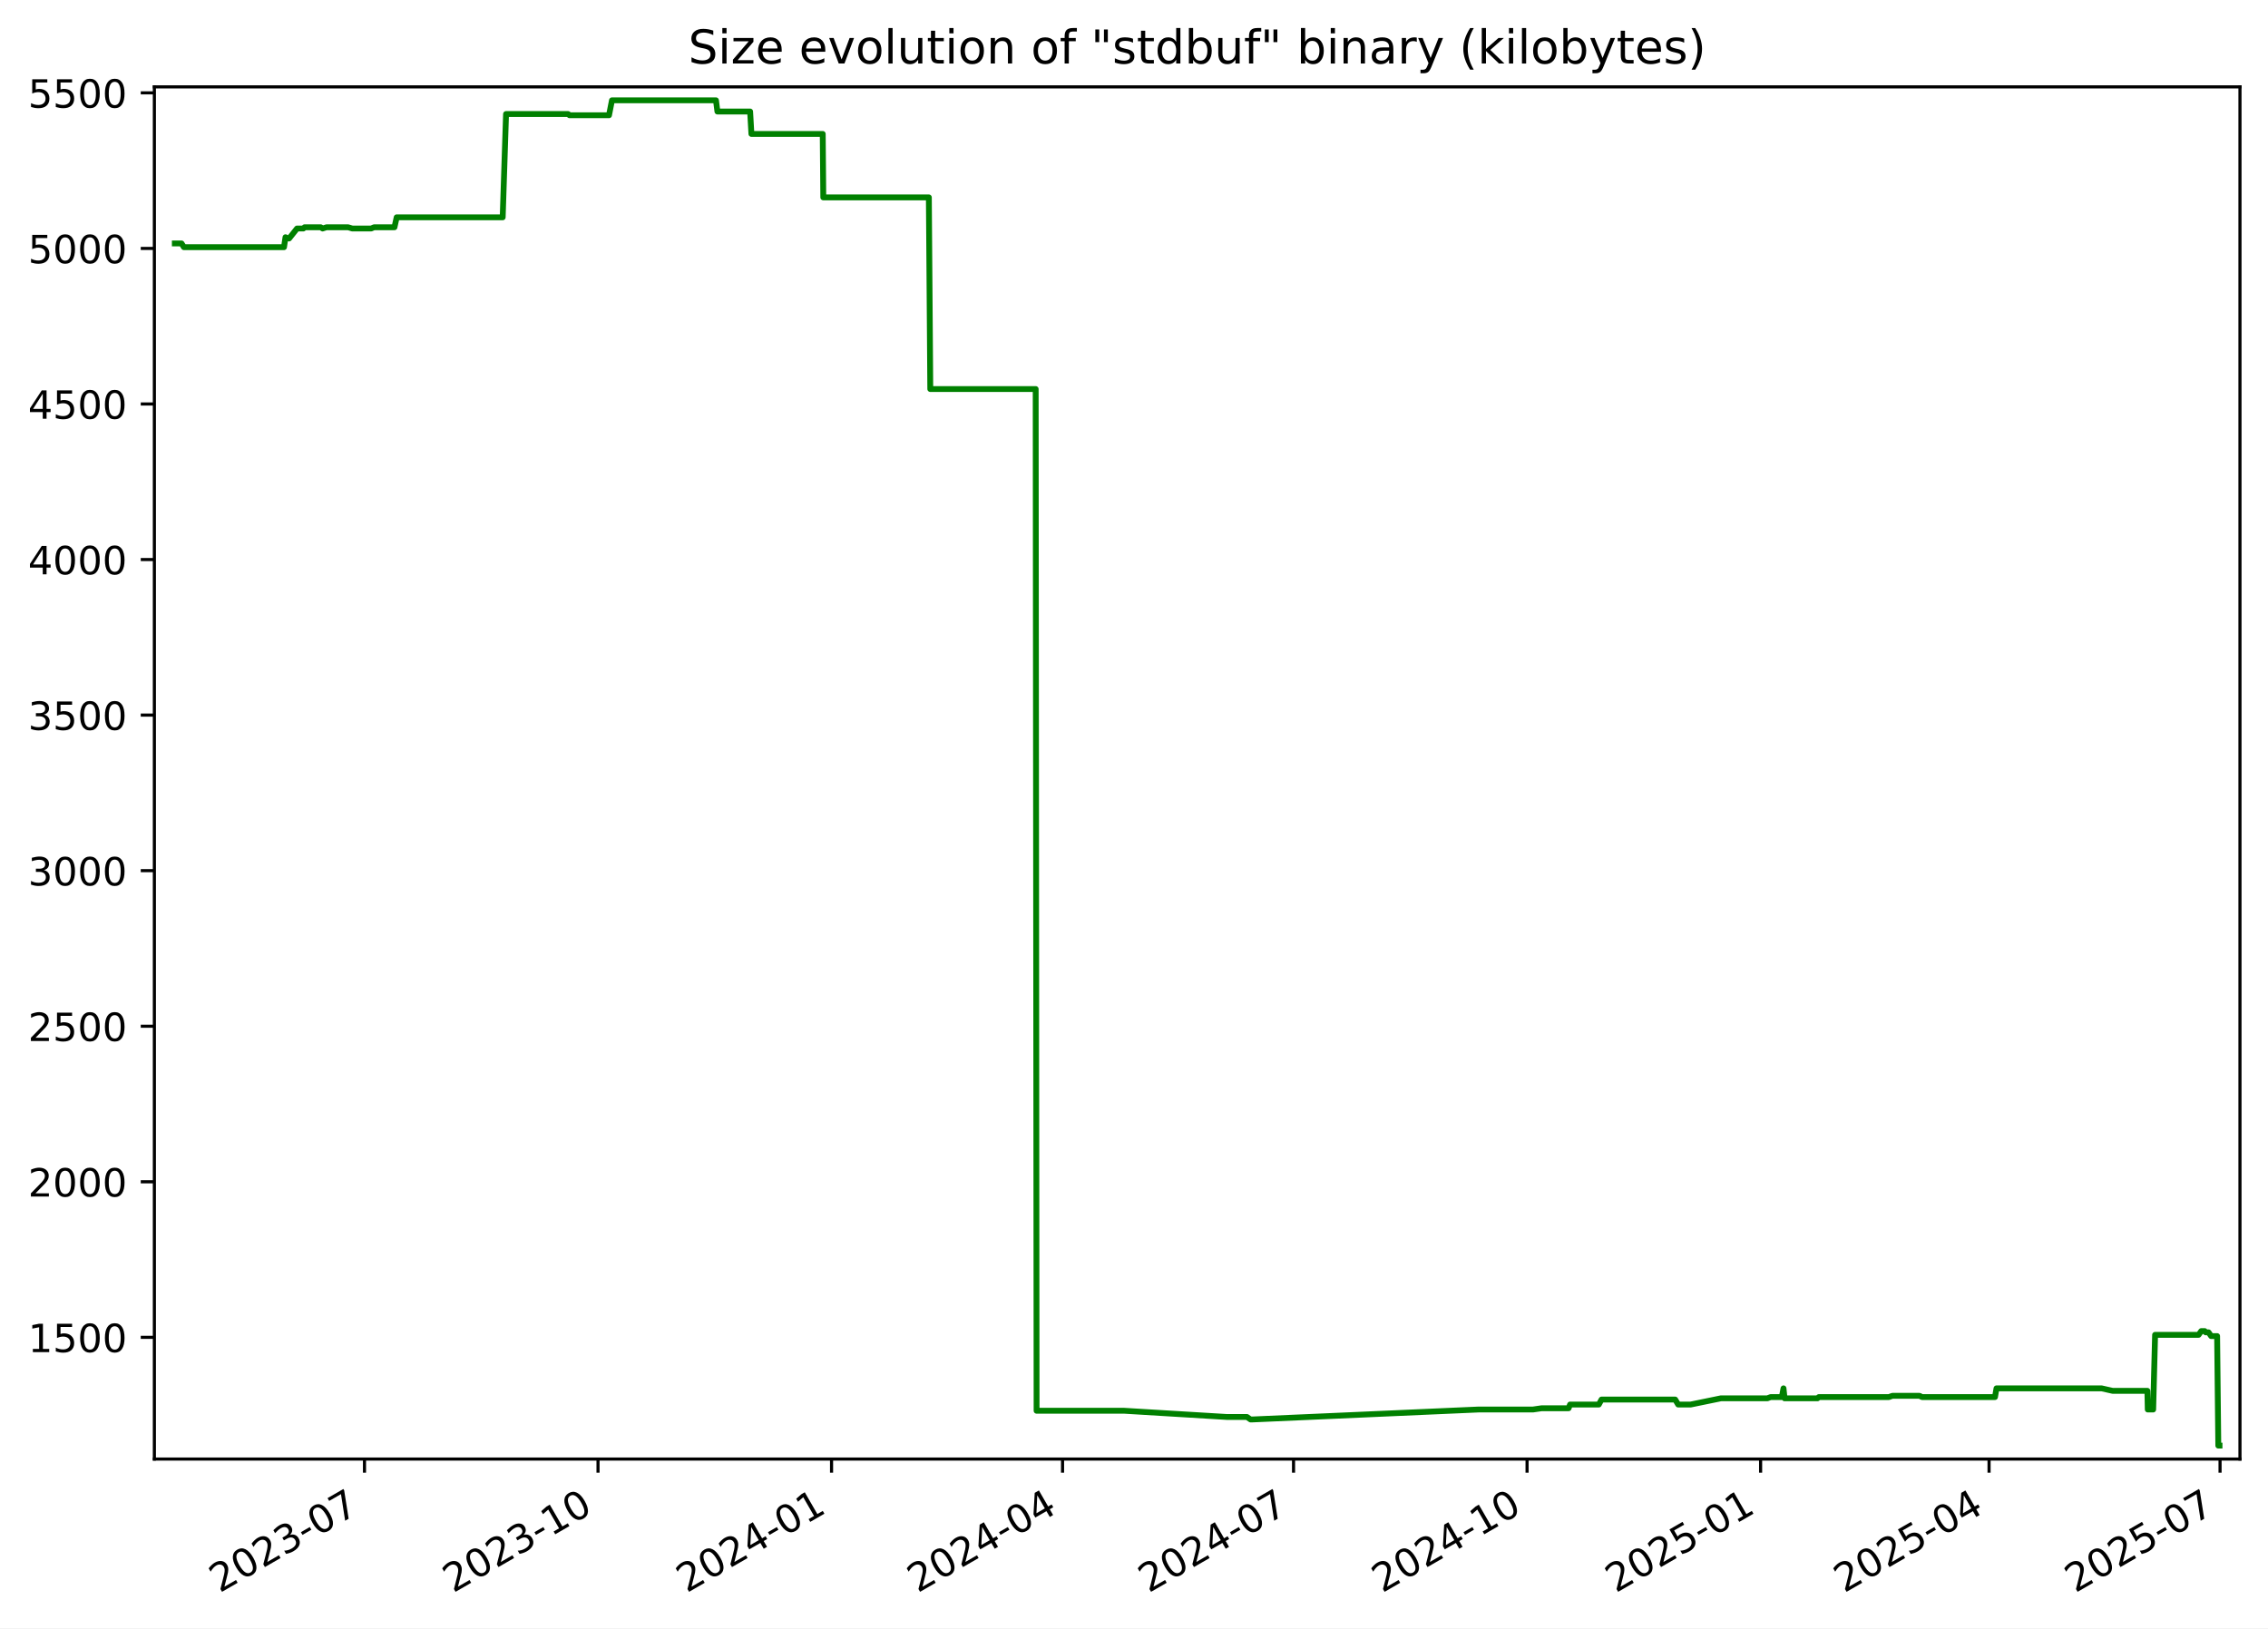
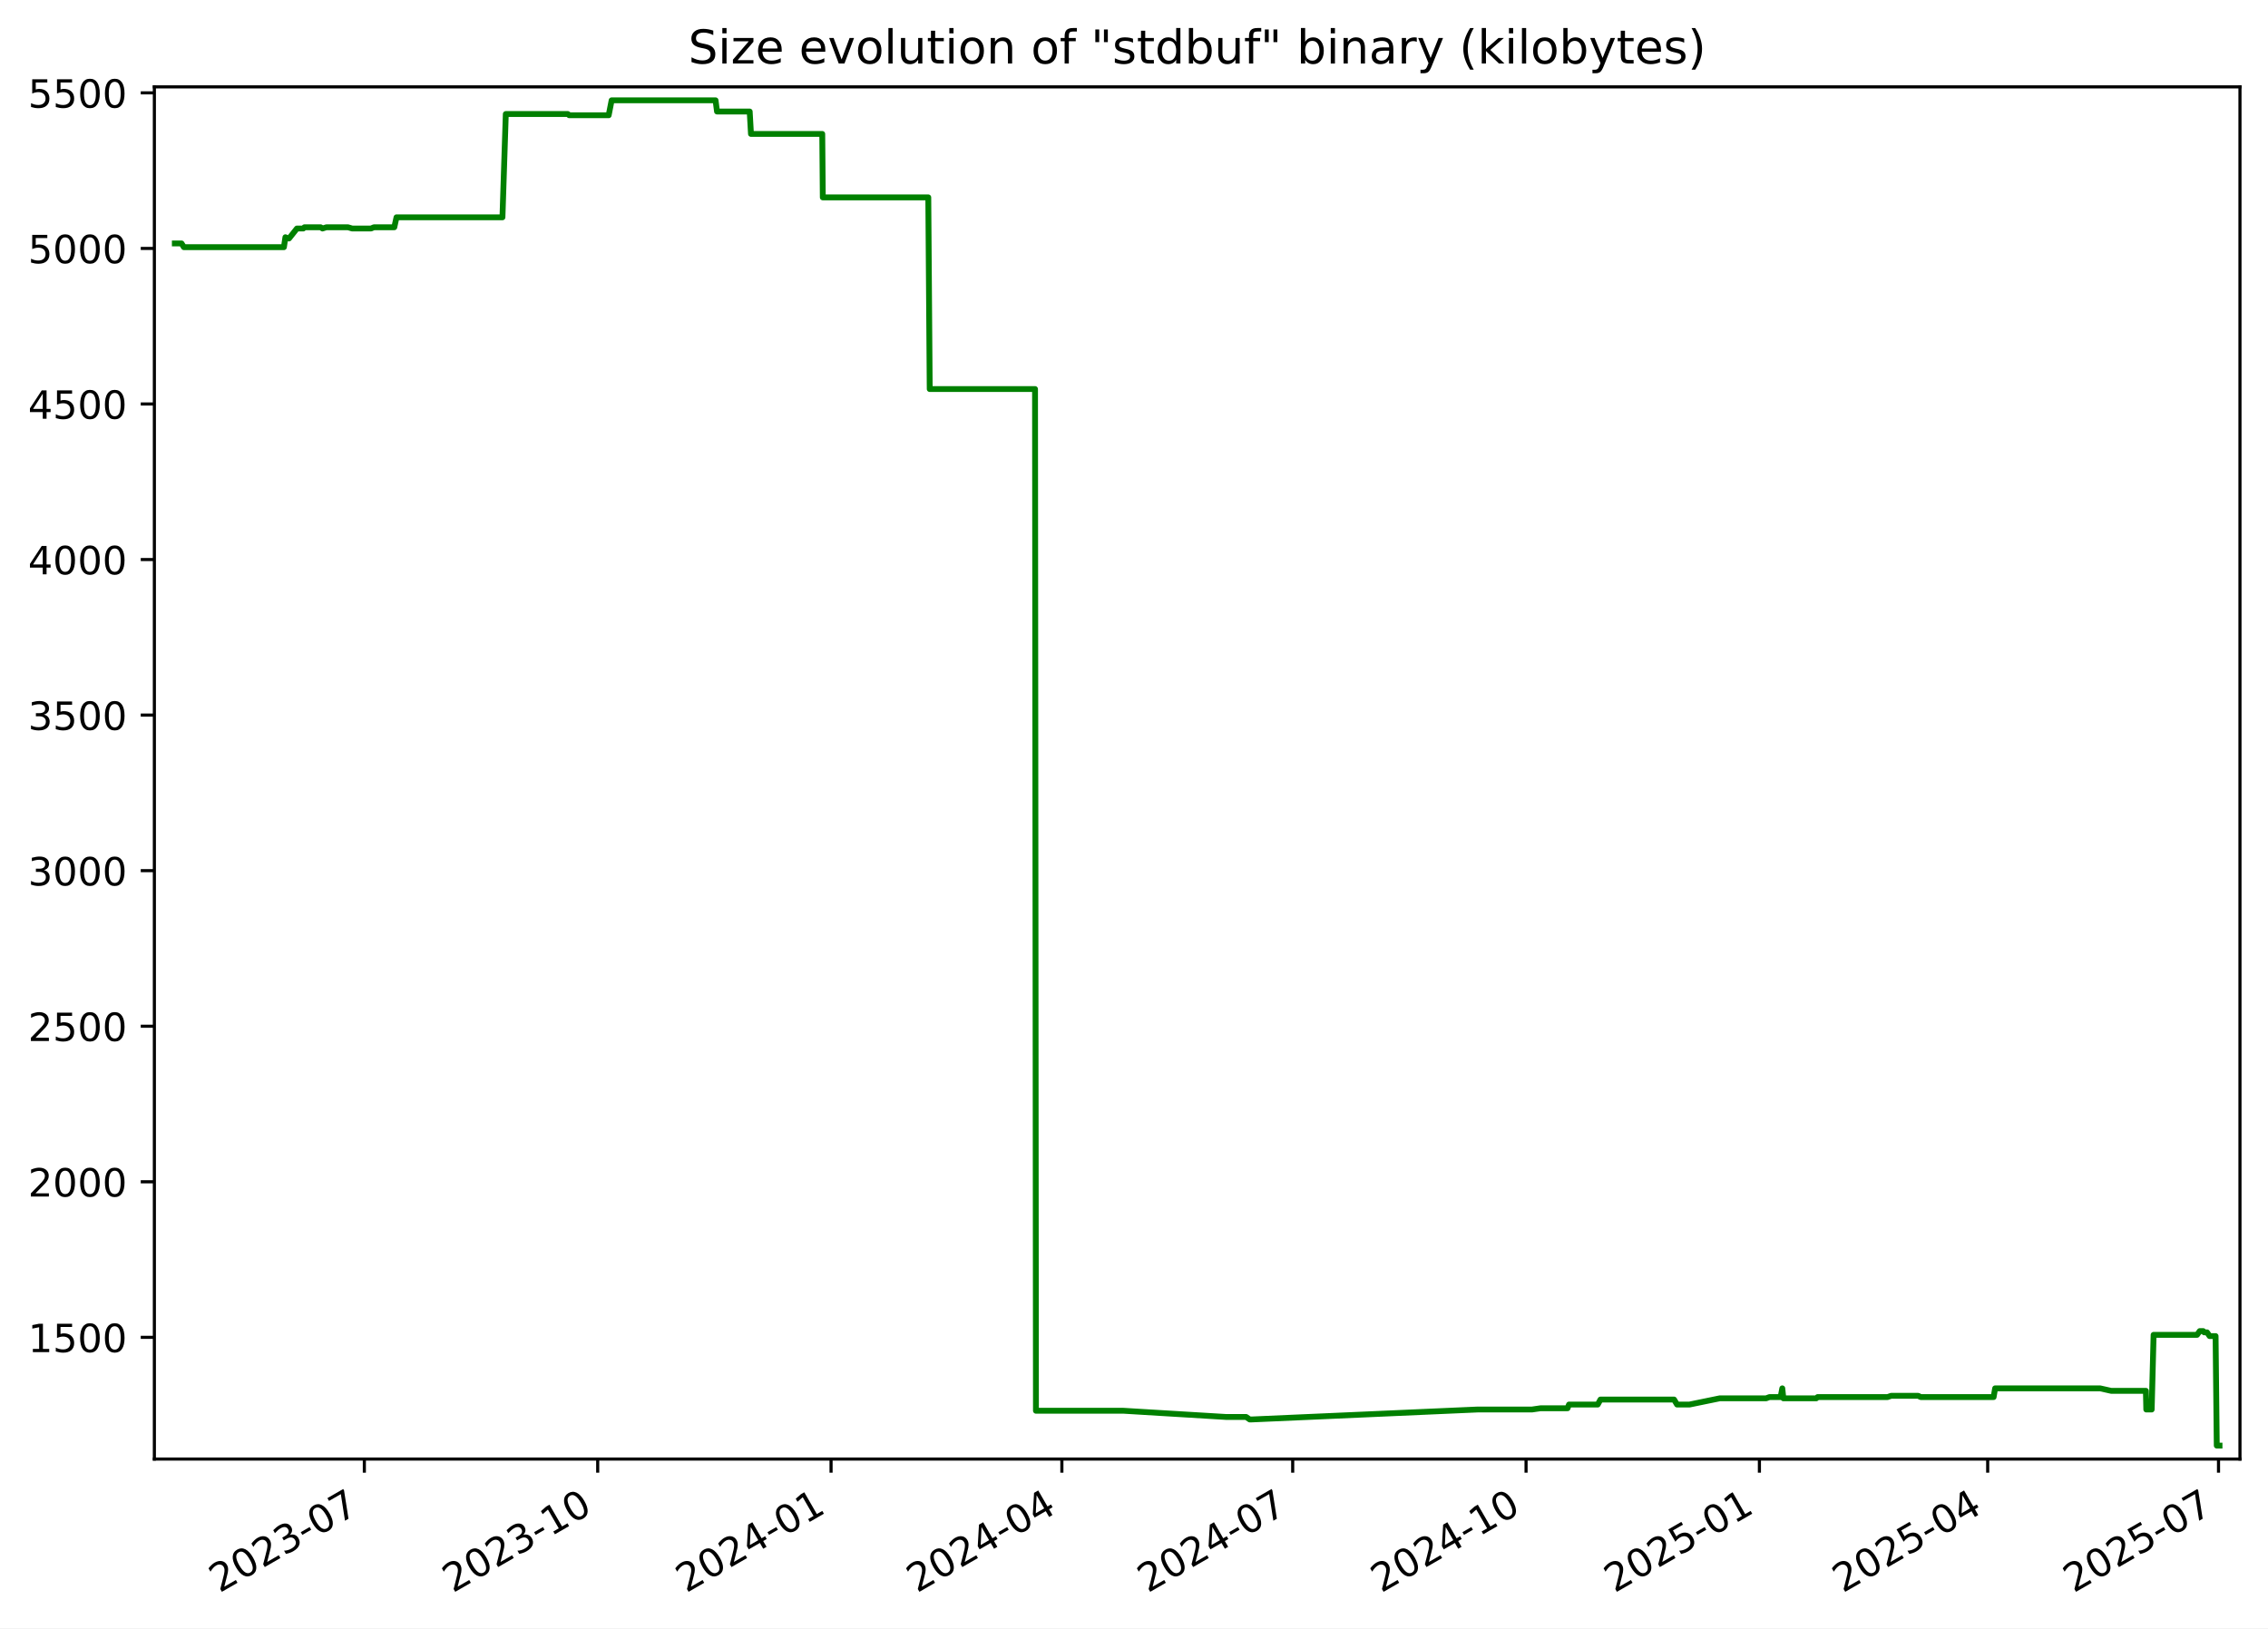
<svg xmlns="http://www.w3.org/2000/svg" xmlns:xlink="http://www.w3.org/1999/xlink" width="582.53pt" height="418.303pt" viewBox="0 0 582.53 418.303" version="1.1">
  <defs>
    <style type="text/css">*{stroke-linejoin: round; stroke-linecap: butt}</style>
  </defs>
  <g id="figure_1">
    <g id="patch_1">
      <path d="M -0 418.303  L 582.53 418.303  L 582.53 0  L -0 0  z " style="fill: #ffffff" />
    </g>
    <g id="axes_1">
      <g id="patch_2">
        <path d="M 39.65 374.83  L 575.33 374.83  L 575.33 22.318  L 39.65 22.318  z " style="fill: #ffffff" />
      </g>
      <g id="matplotlib.axis_1">
        <g id="xtick_1">
          <g id="line2d_1">
            <defs>
-               <path id="m0b06fafe8e" d="M 0 0  L 0 3.5  " style="stroke: #000000; stroke-width: 0.8" />
+               <path id="mf818102e2a" d="M 0 0  L 0 3.5  " style="stroke: #000000; stroke-width: 0.8" />
            </defs>
            <g>
-               <use xlink:href="#m0b06fafe8e" x="93.618" y="374.83" style="stroke: #000000; stroke-width: 0.8" />
+               <use xlink:href="#mf818102e2a" x="93.581" y="374.83" style="stroke: #000000; stroke-width: 0.8" />
            </g>
          </g>
          <g id="text_1">
-             <g transform="translate(56.39313 409.302) rotate(-30) scale(0.1 -0.1)">
+             <g transform="translate(56.35646 409.302) rotate(-30) scale(0.1 -0.1)">
              <defs>
                <path id="DejaVuSans-32" d="M 1228 531  L 3431 531  L 3431 0  L 469 0  L 469 531  Q 828 903 1448 1529  Q 2069 2156 2228 2338  Q 2531 2678 2651 2914  Q 2772 3150 2772 3378  Q 2772 3750 2511 3984  Q 2250 4219 1831 4219  Q 1534 4219 1204 4116  Q 875 4013 500 3803  L 500 4441  Q 881 4594 1212 4672  Q 1544 4750 1819 4750  Q 2544 4750 2975 4387  Q 3406 4025 3406 3419  Q 3406 3131 3298 2873  Q 3191 2616 2906 2266  Q 2828 2175 2409 1742  Q 1991 1309 1228 531  z " transform="scale(0.015625)" />
                <path id="DejaVuSans-30" d="M 2034 4250  Q 1547 4250 1301 3770  Q 1056 3291 1056 2328  Q 1056 1369 1301 889  Q 1547 409 2034 409  Q 2525 409 2770 889  Q 3016 1369 3016 2328  Q 3016 3291 2770 3770  Q 2525 4250 2034 4250  z M 2034 4750  Q 2819 4750 3233 4129  Q 3647 3509 3647 2328  Q 3647 1150 3233 529  Q 2819 -91 2034 -91  Q 1250 -91 836 529  Q 422 1150 422 2328  Q 422 3509 836 4129  Q 1250 4750 2034 4750  z " transform="scale(0.015625)" />
                <path id="DejaVuSans-33" d="M 2597 2516  Q 3050 2419 3304 2112  Q 3559 1806 3559 1356  Q 3559 666 3084 287  Q 2609 -91 1734 -91  Q 1441 -91 1130 -33  Q 819 25 488 141  L 488 750  Q 750 597 1062 519  Q 1375 441 1716 441  Q 2309 441 2620 675  Q 2931 909 2931 1356  Q 2931 1769 2642 2001  Q 2353 2234 1838 2234  L 1294 2234  L 1294 2753  L 1863 2753  Q 2328 2753 2575 2939  Q 2822 3125 2822 3475  Q 2822 3834 2567 4026  Q 2313 4219 1838 4219  Q 1578 4219 1281 4162  Q 984 4106 628 3988  L 628 4550  Q 988 4650 1302 4700  Q 1616 4750 1894 4750  Q 2613 4750 3031 4423  Q 3450 4097 3450 3541  Q 3450 3153 3228 2886  Q 3006 2619 2597 2516  z " transform="scale(0.015625)" />
                <path id="DejaVuSans-2d" d="M 313 2009  L 1997 2009  L 1997 1497  L 313 1497  L 313 2009  z " transform="scale(0.015625)" />
                <path id="DejaVuSans-37" d="M 525 4666  L 3525 4666  L 3525 4397  L 1831 0  L 1172 0  L 2766 4134  L 525 4134  L 525 4666  z " transform="scale(0.015625)" />
              </defs>
              <use xlink:href="#DejaVuSans-32" />
              <use xlink:href="#DejaVuSans-30" x="63.623" />
              <use xlink:href="#DejaVuSans-32" x="127.246" />
              <use xlink:href="#DejaVuSans-33" x="190.869" />
              <use xlink:href="#DejaVuSans-2d" x="254.492" />
              <use xlink:href="#DejaVuSans-30" x="290.576" />
              <use xlink:href="#DejaVuSans-37" x="354.199" />
            </g>
          </g>
        </g>
        <g id="xtick_2">
          <g id="line2d_2">
            <g>
-               <use xlink:href="#m0b06fafe8e" x="153.6" y="374.83" style="stroke: #000000; stroke-width: 0.8" />
+               <use xlink:href="#mf818102e2a" x="153.518" y="374.83" style="stroke: #000000; stroke-width: 0.8" />
            </g>
          </g>
          <g id="text_2">
-             <g transform="translate(116.3751 409.302) rotate(-30) scale(0.1 -0.1)">
+             <g transform="translate(116.2933 409.302) rotate(-30) scale(0.1 -0.1)">
              <defs>
                <path id="DejaVuSans-31" d="M 794 531  L 1825 531  L 1825 4091  L 703 3866  L 703 4441  L 1819 4666  L 2450 4666  L 2450 531  L 3481 531  L 3481 0  L 794 0  L 794 531  z " transform="scale(0.015625)" />
              </defs>
              <use xlink:href="#DejaVuSans-32" />
              <use xlink:href="#DejaVuSans-30" x="63.623" />
              <use xlink:href="#DejaVuSans-32" x="127.246" />
              <use xlink:href="#DejaVuSans-33" x="190.869" />
              <use xlink:href="#DejaVuSans-2d" x="254.492" />
              <use xlink:href="#DejaVuSans-31" x="290.576" />
              <use xlink:href="#DejaVuSans-30" x="354.199" />
            </g>
          </g>
        </g>
        <g id="xtick_3">
          <g id="line2d_3">
            <g>
-               <use xlink:href="#m0b06fafe8e" x="213.582" y="374.83" style="stroke: #000000; stroke-width: 0.8" />
+               <use xlink:href="#mf818102e2a" x="213.455" y="374.83" style="stroke: #000000; stroke-width: 0.8" />
            </g>
          </g>
          <g id="text_3">
-             <g transform="translate(176.3571 409.302) rotate(-30) scale(0.1 -0.1)">
+             <g transform="translate(176.2302 409.302) rotate(-30) scale(0.1 -0.1)">
              <defs>
                <path id="DejaVuSans-34" d="M 2419 4116  L 825 1625  L 2419 1625  L 2419 4116  z M 2253 4666  L 3047 4666  L 3047 1625  L 3713 1625  L 3713 1100  L 3047 1100  L 3047 0  L 2419 0  L 2419 1100  L 313 1100  L 313 1709  L 2253 4666  z " transform="scale(0.015625)" />
              </defs>
              <use xlink:href="#DejaVuSans-32" />
              <use xlink:href="#DejaVuSans-30" x="63.623" />
              <use xlink:href="#DejaVuSans-32" x="127.246" />
              <use xlink:href="#DejaVuSans-34" x="190.869" />
              <use xlink:href="#DejaVuSans-2d" x="254.492" />
              <use xlink:href="#DejaVuSans-30" x="290.576" />
              <use xlink:href="#DejaVuSans-31" x="354.199" />
            </g>
          </g>
        </g>
        <g id="xtick_4">
          <g id="line2d_4">
            <g>
-               <use xlink:href="#m0b06fafe8e" x="272.912" y="374.83" style="stroke: #000000; stroke-width: 0.8" />
+               <use xlink:href="#mf818102e2a" x="272.74" y="374.83" style="stroke: #000000; stroke-width: 0.8" />
            </g>
          </g>
          <g id="text_4">
-             <g transform="translate(235.6871 409.302) rotate(-30) scale(0.1 -0.1)">
+             <g transform="translate(235.5155 409.302) rotate(-30) scale(0.1 -0.1)">
              <use xlink:href="#DejaVuSans-32" />
              <use xlink:href="#DejaVuSans-30" x="63.623" />
              <use xlink:href="#DejaVuSans-32" x="127.246" />
              <use xlink:href="#DejaVuSans-34" x="190.869" />
              <use xlink:href="#DejaVuSans-2d" x="254.492" />
              <use xlink:href="#DejaVuSans-30" x="290.576" />
              <use xlink:href="#DejaVuSans-34" x="354.199" />
            </g>
          </g>
        </g>
        <g id="xtick_5">
          <g id="line2d_5">
            <g>
-               <use xlink:href="#m0b06fafe8e" x="332.242" y="374.83" style="stroke: #000000; stroke-width: 0.8" />
+               <use xlink:href="#mf818102e2a" x="332.026" y="374.83" style="stroke: #000000; stroke-width: 0.8" />
            </g>
          </g>
          <g id="text_5">
-             <g transform="translate(295.0171 409.302) rotate(-30) scale(0.1 -0.1)">
+             <g transform="translate(294.8009 409.302) rotate(-30) scale(0.1 -0.1)">
              <use xlink:href="#DejaVuSans-32" />
              <use xlink:href="#DejaVuSans-30" x="63.623" />
              <use xlink:href="#DejaVuSans-32" x="127.246" />
              <use xlink:href="#DejaVuSans-34" x="190.869" />
              <use xlink:href="#DejaVuSans-2d" x="254.492" />
              <use xlink:href="#DejaVuSans-30" x="290.576" />
              <use xlink:href="#DejaVuSans-37" x="354.199" />
            </g>
          </g>
        </g>
        <g id="xtick_6">
          <g id="line2d_6">
            <g>
-               <use xlink:href="#m0b06fafe8e" x="392.224" y="374.83" style="stroke: #000000; stroke-width: 0.8" />
+               <use xlink:href="#mf818102e2a" x="391.963" y="374.83" style="stroke: #000000; stroke-width: 0.8" />
            </g>
          </g>
          <g id="text_6">
-             <g transform="translate(354.9991 409.302) rotate(-30) scale(0.1 -0.1)">
+             <g transform="translate(354.7377 409.302) rotate(-30) scale(0.1 -0.1)">
              <use xlink:href="#DejaVuSans-32" />
              <use xlink:href="#DejaVuSans-30" x="63.623" />
              <use xlink:href="#DejaVuSans-32" x="127.246" />
              <use xlink:href="#DejaVuSans-34" x="190.869" />
              <use xlink:href="#DejaVuSans-2d" x="254.492" />
              <use xlink:href="#DejaVuSans-31" x="290.576" />
              <use xlink:href="#DejaVuSans-30" x="354.199" />
            </g>
          </g>
        </g>
        <g id="xtick_7">
          <g id="line2d_7">
            <g>
-               <use xlink:href="#m0b06fafe8e" x="452.206" y="374.83" style="stroke: #000000; stroke-width: 0.8" />
+               <use xlink:href="#mf818102e2a" x="451.899" y="374.83" style="stroke: #000000; stroke-width: 0.8" />
            </g>
          </g>
          <g id="text_7">
-             <g transform="translate(414.9811 409.302) rotate(-30) scale(0.1 -0.1)">
+             <g transform="translate(414.6746 409.302) rotate(-30) scale(0.1 -0.1)">
              <defs>
                <path id="DejaVuSans-35" d="M 691 4666  L 3169 4666  L 3169 4134  L 1269 4134  L 1269 2991  Q 1406 3038 1543 3061  Q 1681 3084 1819 3084  Q 2600 3084 3056 2656  Q 3513 2228 3513 1497  Q 3513 744 3044 326  Q 2575 -91 1722 -91  Q 1428 -91 1123 -41  Q 819 9 494 109  L 494 744  Q 775 591 1075 516  Q 1375 441 1709 441  Q 2250 441 2565 725  Q 2881 1009 2881 1497  Q 2881 1984 2565 2268  Q 2250 2553 1709 2553  Q 1456 2553 1204 2497  Q 953 2441 691 2322  L 691 4666  z " transform="scale(0.015625)" />
              </defs>
              <use xlink:href="#DejaVuSans-32" />
              <use xlink:href="#DejaVuSans-30" x="63.623" />
              <use xlink:href="#DejaVuSans-32" x="127.246" />
              <use xlink:href="#DejaVuSans-35" x="190.869" />
              <use xlink:href="#DejaVuSans-2d" x="254.492" />
              <use xlink:href="#DejaVuSans-30" x="290.576" />
              <use xlink:href="#DejaVuSans-31" x="354.199" />
            </g>
          </g>
        </g>
        <g id="xtick_8">
          <g id="line2d_8">
            <g>
-               <use xlink:href="#m0b06fafe8e" x="510.884" y="374.83" style="stroke: #000000; stroke-width: 0.8" />
+               <use xlink:href="#mf818102e2a" x="510.533" y="374.83" style="stroke: #000000; stroke-width: 0.8" />
            </g>
          </g>
          <g id="text_8">
-             <g transform="translate(473.6591 409.302) rotate(-30) scale(0.1 -0.1)">
+             <g transform="translate(473.3084 409.302) rotate(-30) scale(0.1 -0.1)">
              <use xlink:href="#DejaVuSans-32" />
              <use xlink:href="#DejaVuSans-30" x="63.623" />
              <use xlink:href="#DejaVuSans-32" x="127.246" />
              <use xlink:href="#DejaVuSans-35" x="190.869" />
              <use xlink:href="#DejaVuSans-2d" x="254.492" />
              <use xlink:href="#DejaVuSans-30" x="290.576" />
              <use xlink:href="#DejaVuSans-34" x="354.199" />
            </g>
          </g>
        </g>
        <g id="xtick_9">
          <g id="line2d_9">
            <g>
-               <use xlink:href="#m0b06fafe8e" x="570.214" y="374.83" style="stroke: #000000; stroke-width: 0.8" />
+               <use xlink:href="#mf818102e2a" x="569.819" y="374.83" style="stroke: #000000; stroke-width: 0.8" />
            </g>
          </g>
          <g id="text_9">
-             <g transform="translate(532.9892 409.302) rotate(-30) scale(0.1 -0.1)">
+             <g transform="translate(532.5938 409.302) rotate(-30) scale(0.1 -0.1)">
              <use xlink:href="#DejaVuSans-32" />
              <use xlink:href="#DejaVuSans-30" x="63.623" />
              <use xlink:href="#DejaVuSans-32" x="127.246" />
              <use xlink:href="#DejaVuSans-35" x="190.869" />
              <use xlink:href="#DejaVuSans-2d" x="254.492" />
              <use xlink:href="#DejaVuSans-30" x="290.576" />
              <use xlink:href="#DejaVuSans-37" x="354.199" />
            </g>
          </g>
        </g>
      </g>
      <g id="matplotlib.axis_2">
        <g id="ytick_1">
          <g id="line2d_10">
            <defs>
-               <path id="m25f291c65a" d="M 0 0  L -3.5 0  " style="stroke: #000000; stroke-width: 0.8" />
+               <path id="mca6d7e2ebf" d="M 0 0  L -3.5 0  " style="stroke: #000000; stroke-width: 0.8" />
            </defs>
            <g>
-               <use xlink:href="#m25f291c65a" x="39.65" y="343.56" style="stroke: #000000; stroke-width: 0.8" />
+               <use xlink:href="#mca6d7e2ebf" x="39.65" y="343.56" style="stroke: #000000; stroke-width: 0.8" />
            </g>
          </g>
          <g id="text_10">
            <g transform="translate(7.2 347.3591) scale(0.1 -0.1)">
              <use xlink:href="#DejaVuSans-31" />
              <use xlink:href="#DejaVuSans-35" x="63.623" />
              <use xlink:href="#DejaVuSans-30" x="127.246" />
              <use xlink:href="#DejaVuSans-30" x="190.869" />
            </g>
          </g>
        </g>
        <g id="ytick_2">
          <g id="line2d_11">
            <g>
-               <use xlink:href="#m25f291c65a" x="39.65" y="303.597" style="stroke: #000000; stroke-width: 0.8" />
+               <use xlink:href="#mca6d7e2ebf" x="39.65" y="303.597" style="stroke: #000000; stroke-width: 0.8" />
            </g>
          </g>
          <g id="text_11">
            <g transform="translate(7.2 307.3961) scale(0.1 -0.1)">
              <use xlink:href="#DejaVuSans-32" />
              <use xlink:href="#DejaVuSans-30" x="63.623" />
              <use xlink:href="#DejaVuSans-30" x="127.246" />
              <use xlink:href="#DejaVuSans-30" x="190.869" />
            </g>
          </g>
        </g>
        <g id="ytick_3">
          <g id="line2d_12">
            <g>
-               <use xlink:href="#m25f291c65a" x="39.65" y="263.634" style="stroke: #000000; stroke-width: 0.8" />
+               <use xlink:href="#mca6d7e2ebf" x="39.65" y="263.634" style="stroke: #000000; stroke-width: 0.8" />
            </g>
          </g>
          <g id="text_12">
            <g transform="translate(7.2 267.4331) scale(0.1 -0.1)">
              <use xlink:href="#DejaVuSans-32" />
              <use xlink:href="#DejaVuSans-35" x="63.623" />
              <use xlink:href="#DejaVuSans-30" x="127.246" />
              <use xlink:href="#DejaVuSans-30" x="190.869" />
            </g>
          </g>
        </g>
        <g id="ytick_4">
          <g id="line2d_13">
            <g>
-               <use xlink:href="#m25f291c65a" x="39.65" y="223.671" style="stroke: #000000; stroke-width: 0.8" />
+               <use xlink:href="#mca6d7e2ebf" x="39.65" y="223.671" style="stroke: #000000; stroke-width: 0.8" />
            </g>
          </g>
          <g id="text_13">
            <g transform="translate(7.2 227.4701) scale(0.1 -0.1)">
              <use xlink:href="#DejaVuSans-33" />
              <use xlink:href="#DejaVuSans-30" x="63.623" />
              <use xlink:href="#DejaVuSans-30" x="127.246" />
              <use xlink:href="#DejaVuSans-30" x="190.869" />
            </g>
          </g>
        </g>
        <g id="ytick_5">
          <g id="line2d_14">
            <g>
-               <use xlink:href="#m25f291c65a" x="39.65" y="183.708" style="stroke: #000000; stroke-width: 0.8" />
+               <use xlink:href="#mca6d7e2ebf" x="39.65" y="183.708" style="stroke: #000000; stroke-width: 0.8" />
            </g>
          </g>
          <g id="text_14">
            <g transform="translate(7.2 187.5071) scale(0.1 -0.1)">
              <use xlink:href="#DejaVuSans-33" />
              <use xlink:href="#DejaVuSans-35" x="63.623" />
              <use xlink:href="#DejaVuSans-30" x="127.246" />
              <use xlink:href="#DejaVuSans-30" x="190.869" />
            </g>
          </g>
        </g>
        <g id="ytick_6">
          <g id="line2d_15">
            <g>
-               <use xlink:href="#m25f291c65a" x="39.65" y="143.745" style="stroke: #000000; stroke-width: 0.8" />
+               <use xlink:href="#mca6d7e2ebf" x="39.65" y="143.745" style="stroke: #000000; stroke-width: 0.8" />
            </g>
          </g>
          <g id="text_15">
            <g transform="translate(7.2 147.5441) scale(0.1 -0.1)">
              <use xlink:href="#DejaVuSans-34" />
              <use xlink:href="#DejaVuSans-30" x="63.623" />
              <use xlink:href="#DejaVuSans-30" x="127.246" />
              <use xlink:href="#DejaVuSans-30" x="190.869" />
            </g>
          </g>
        </g>
        <g id="ytick_7">
          <g id="line2d_16">
            <g>
-               <use xlink:href="#m25f291c65a" x="39.65" y="103.782" style="stroke: #000000; stroke-width: 0.8" />
+               <use xlink:href="#mca6d7e2ebf" x="39.65" y="103.782" style="stroke: #000000; stroke-width: 0.8" />
            </g>
          </g>
          <g id="text_16">
            <g transform="translate(7.2 107.5811) scale(0.1 -0.1)">
              <use xlink:href="#DejaVuSans-34" />
              <use xlink:href="#DejaVuSans-35" x="63.623" />
              <use xlink:href="#DejaVuSans-30" x="127.246" />
              <use xlink:href="#DejaVuSans-30" x="190.869" />
            </g>
          </g>
        </g>
        <g id="ytick_8">
          <g id="line2d_17">
            <g>
-               <use xlink:href="#m25f291c65a" x="39.65" y="63.819" style="stroke: #000000; stroke-width: 0.8" />
+               <use xlink:href="#mca6d7e2ebf" x="39.65" y="63.819" style="stroke: #000000; stroke-width: 0.8" />
            </g>
          </g>
          <g id="text_17">
            <g transform="translate(7.2 67.61812) scale(0.1 -0.1)">
              <use xlink:href="#DejaVuSans-35" />
              <use xlink:href="#DejaVuSans-30" x="63.623" />
              <use xlink:href="#DejaVuSans-30" x="127.246" />
              <use xlink:href="#DejaVuSans-30" x="190.869" />
            </g>
          </g>
        </g>
        <g id="ytick_9">
          <g id="line2d_18">
            <g>
-               <use xlink:href="#m25f291c65a" x="39.65" y="23.856" style="stroke: #000000; stroke-width: 0.8" />
+               <use xlink:href="#mca6d7e2ebf" x="39.65" y="23.856" style="stroke: #000000; stroke-width: 0.8" />
            </g>
          </g>
          <g id="text_18">
            <g transform="translate(7.2 27.65512) scale(0.1 -0.1)">
              <use xlink:href="#DejaVuSans-35" />
              <use xlink:href="#DejaVuSans-35" x="63.623" />
              <use xlink:href="#DejaVuSans-30" x="127.246" />
              <use xlink:href="#DejaVuSans-30" x="190.869" />
            </g>
          </g>
        </g>
      </g>
      <g id="line2d_19">
-         <path d="M 44.902 62.54  L 46.628 62.54  L 47.231 63.499  L 72.946 63.499  L 73.327 60.942  L 74.028 61.261  L 74.259 61.261  L 76.291 58.704  L 77.918 58.704  L 78.223 58.384  L 82.393 58.384  L 82.862 58.704  L 83.866 58.384  L 89.408 58.384  L 90.49 58.704  L 95.327 58.704  L 96.083 58.384  L 101.318 58.384  L 101.885 55.826  L 129.117 55.826  L 129.976 29.291  L 145.916 29.291  L 146.283 29.611  L 156.423 29.611  L 157.179 25.774  L 183.897 25.774  L 184.27 28.651  L 192.669 28.651  L 192.998 34.406  L 211.319 34.406  L 211.46 50.711  L 238.576 50.711  L 238.942 99.945  L 266.014 99.945  L 266.245 362.422  L 288.743 362.422  L 315.168 364.021  L 320.282 364.021  L 321.2 364.66  L 321.597 364.66  L 379.722 362.103  L 393.726 362.103  L 395.941 361.783  L 402.888 361.783  L 403.268 360.824  L 410.648 360.824  L 411.353 359.545  L 430.268 359.545  L 431.033 360.824  L 434.243 360.824  L 442.034 359.225  L 453.939 359.225  L 454.795 358.906  L 457.654 358.906  L 458.088 356.668  L 458.362 359.225  L 466.823 359.225  L 467.172 358.906  L 485.149 358.906  L 486.054 358.586  L 493.044 358.586  L 493.658 358.906  L 512.409 358.906  L 512.793 356.668  L 539.782 356.668  L 542.63 357.307  L 551.55 357.307  L 551.651 362.103  L 553.035 362.103  L 553.53 342.92  L 564.698 342.92  L 565.387 341.961  L 566.284 341.961  L 566.536 342.281  L 567.262 342.281  L 567.928 343.24  L 569.462 343.24  L 569.766 371.374  L 570.078 371.374  L 570.078 371.374  " clip-path="url(#p0b5b287f56)" style="fill: none; stroke: #008000; stroke-width: 1.5; stroke-linecap: square" />
+         <path d="M 44.902 62.54  L 46.626 62.54  L 47.23 63.499  L 72.924 63.499  L 73.306 60.942  L 74.006 61.261  L 74.237 61.261  L 76.268 58.704  L 77.893 58.704  L 78.198 58.384  L 82.364 58.384  L 82.834 58.704  L 83.837 58.384  L 89.375 58.384  L 90.456 58.704  L 95.289 58.704  L 96.044 58.384  L 101.275 58.384  L 101.842 55.826  L 129.054 55.826  L 129.912 29.291  L 145.84 29.291  L 146.206 29.611  L 156.339 29.611  L 157.095 25.774  L 183.792 25.774  L 184.165 28.651  L 192.558 28.651  L 192.886 34.406  L 211.194 34.406  L 211.335 50.711  L 238.43 50.711  L 238.796 99.945  L 265.847 99.945  L 266.079 362.422  L 288.559 362.422  L 314.964 364.021  L 320.074 364.021  L 320.992 364.66  L 321.389 364.66  L 379.47 362.103  L 393.464 362.103  L 395.677 361.783  L 402.618 361.783  L 402.998 360.824  L 410.373 360.824  L 411.077 359.545  L 429.978 359.545  L 430.743 360.824  L 433.95 360.824  L 441.735 359.225  L 453.631 359.225  L 454.487 358.906  L 457.343 358.906  L 457.777 356.668  L 458.051 359.225  L 466.505 359.225  L 466.854 358.906  L 484.818 358.906  L 485.722 358.586  L 492.707 358.586  L 493.32 358.906  L 512.057 358.906  L 512.441 356.668  L 539.409 356.668  L 542.256 357.307  L 551.168 357.307  L 551.27 362.103  L 552.652 362.103  L 553.147 342.92  L 564.307 342.92  L 564.996 341.961  L 565.892 341.961  L 566.144 342.281  L 566.869 342.281  L 567.534 343.24  L 569.068 343.24  L 569.37 371.374  L 570.078 371.374  L 570.078 371.374  " clip-path="url(#p25ba7e1b59)" style="fill: none; stroke: #008000; stroke-width: 1.5; stroke-linecap: square" />
      </g>
      <g id="patch_3">
        <path d="M 39.65 374.83  L 39.65 22.318  " style="fill: none; stroke: #000000; stroke-width: 0.8; stroke-linejoin: miter; stroke-linecap: square" />
      </g>
      <g id="patch_4">
        <path d="M 575.33 374.83  L 575.33 22.318  " style="fill: none; stroke: #000000; stroke-width: 0.8; stroke-linejoin: miter; stroke-linecap: square" />
      </g>
      <g id="patch_5">
        <path d="M 39.65 374.83  L 575.33 374.83  " style="fill: none; stroke: #000000; stroke-width: 0.8; stroke-linejoin: miter; stroke-linecap: square" />
      </g>
      <g id="patch_6">
        <path d="M 39.65 22.318  L 575.33 22.318  " style="fill: none; stroke: #000000; stroke-width: 0.8; stroke-linejoin: miter; stroke-linecap: square" />
      </g>
      <g id="text_19">
        <g transform="translate(176.7837 16.31812) scale(0.12 -0.12)">
          <defs>
            <path id="DejaVuSans-53" d="M 3425 4513  L 3425 3897  Q 3066 4069 2747 4153  Q 2428 4238 2131 4238  Q 1616 4238 1336 4038  Q 1056 3838 1056 3469  Q 1056 3159 1242 3001  Q 1428 2844 1947 2747  L 2328 2669  Q 3034 2534 3370 2195  Q 3706 1856 3706 1288  Q 3706 609 3251 259  Q 2797 -91 1919 -91  Q 1588 -91 1214 -16  Q 841 59 441 206  L 441 856  Q 825 641 1194 531  Q 1563 422 1919 422  Q 2459 422 2753 634  Q 3047 847 3047 1241  Q 3047 1584 2836 1778  Q 2625 1972 2144 2069  L 1759 2144  Q 1053 2284 737 2584  Q 422 2884 422 3419  Q 422 4038 858 4394  Q 1294 4750 2059 4750  Q 2388 4750 2728 4690  Q 3069 4631 3425 4513  z " transform="scale(0.015625)" />
            <path id="DejaVuSans-69" d="M 603 3500  L 1178 3500  L 1178 0  L 603 0  L 603 3500  z M 603 4863  L 1178 4863  L 1178 4134  L 603 4134  L 603 4863  z " transform="scale(0.015625)" />
            <path id="DejaVuSans-7a" d="M 353 3500  L 3084 3500  L 3084 2975  L 922 459  L 3084 459  L 3084 0  L 275 0  L 275 525  L 2438 3041  L 353 3041  L 353 3500  z " transform="scale(0.015625)" />
            <path id="DejaVuSans-65" d="M 3597 1894  L 3597 1613  L 953 1613  Q 991 1019 1311 708  Q 1631 397 2203 397  Q 2534 397 2845 478  Q 3156 559 3463 722  L 3463 178  Q 3153 47 2828 -22  Q 2503 -91 2169 -91  Q 1331 -91 842 396  Q 353 884 353 1716  Q 353 2575 817 3079  Q 1281 3584 2069 3584  Q 2775 3584 3186 3129  Q 3597 2675 3597 1894  z M 3022 2063  Q 3016 2534 2758 2815  Q 2500 3097 2075 3097  Q 1594 3097 1305 2825  Q 1016 2553 972 2059  L 3022 2063  z " transform="scale(0.015625)" />
            <path id="DejaVuSans-20" transform="scale(0.015625)" />
            <path id="DejaVuSans-76" d="M 191 3500  L 800 3500  L 1894 563  L 2988 3500  L 3597 3500  L 2284 0  L 1503 0  L 191 3500  z " transform="scale(0.015625)" />
            <path id="DejaVuSans-6f" d="M 1959 3097  Q 1497 3097 1228 2736  Q 959 2375 959 1747  Q 959 1119 1226 758  Q 1494 397 1959 397  Q 2419 397 2687 759  Q 2956 1122 2956 1747  Q 2956 2369 2687 2733  Q 2419 3097 1959 3097  z M 1959 3584  Q 2709 3584 3137 3096  Q 3566 2609 3566 1747  Q 3566 888 3137 398  Q 2709 -91 1959 -91  Q 1206 -91 779 398  Q 353 888 353 1747  Q 353 2609 779 3096  Q 1206 3584 1959 3584  z " transform="scale(0.015625)" />
            <path id="DejaVuSans-6c" d="M 603 4863  L 1178 4863  L 1178 0  L 603 0  L 603 4863  z " transform="scale(0.015625)" />
            <path id="DejaVuSans-75" d="M 544 1381  L 544 3500  L 1119 3500  L 1119 1403  Q 1119 906 1312 657  Q 1506 409 1894 409  Q 2359 409 2629 706  Q 2900 1003 2900 1516  L 2900 3500  L 3475 3500  L 3475 0  L 2900 0  L 2900 538  Q 2691 219 2414 64  Q 2138 -91 1772 -91  Q 1169 -91 856 284  Q 544 659 544 1381  z M 1991 3584  L 1991 3584  z " transform="scale(0.015625)" />
            <path id="DejaVuSans-74" d="M 1172 4494  L 1172 3500  L 2356 3500  L 2356 3053  L 1172 3053  L 1172 1153  Q 1172 725 1289 603  Q 1406 481 1766 481  L 2356 481  L 2356 0  L 1766 0  Q 1100 0 847 248  Q 594 497 594 1153  L 594 3053  L 172 3053  L 172 3500  L 594 3500  L 594 4494  L 1172 4494  z " transform="scale(0.015625)" />
            <path id="DejaVuSans-6e" d="M 3513 2113  L 3513 0  L 2938 0  L 2938 2094  Q 2938 2591 2744 2837  Q 2550 3084 2163 3084  Q 1697 3084 1428 2787  Q 1159 2491 1159 1978  L 1159 0  L 581 0  L 581 3500  L 1159 3500  L 1159 2956  Q 1366 3272 1645 3428  Q 1925 3584 2291 3584  Q 2894 3584 3203 3211  Q 3513 2838 3513 2113  z " transform="scale(0.015625)" />
            <path id="DejaVuSans-66" d="M 2375 4863  L 2375 4384  L 1825 4384  Q 1516 4384 1395 4259  Q 1275 4134 1275 3809  L 1275 3500  L 2222 3500  L 2222 3053  L 1275 3053  L 1275 0  L 697 0  L 697 3053  L 147 3053  L 147 3500  L 697 3500  L 697 3744  Q 697 4328 969 4595  Q 1241 4863 1831 4863  L 2375 4863  z " transform="scale(0.015625)" />
            <path id="DejaVuSans-22" d="M 1147 4666  L 1147 2931  L 616 2931  L 616 4666  L 1147 4666  z M 2328 4666  L 2328 2931  L 1797 2931  L 1797 4666  L 2328 4666  z " transform="scale(0.015625)" />
            <path id="DejaVuSans-73" d="M 2834 3397  L 2834 2853  Q 2591 2978 2328 3040  Q 2066 3103 1784 3103  Q 1356 3103 1142 2972  Q 928 2841 928 2578  Q 928 2378 1081 2264  Q 1234 2150 1697 2047  L 1894 2003  Q 2506 1872 2764 1633  Q 3022 1394 3022 966  Q 3022 478 2636 193  Q 2250 -91 1575 -91  Q 1294 -91 989 -36  Q 684 19 347 128  L 347 722  Q 666 556 975 473  Q 1284 391 1588 391  Q 1994 391 2212 530  Q 2431 669 2431 922  Q 2431 1156 2273 1281  Q 2116 1406 1581 1522  L 1381 1569  Q 847 1681 609 1914  Q 372 2147 372 2553  Q 372 3047 722 3315  Q 1072 3584 1716 3584  Q 2034 3584 2315 3537  Q 2597 3491 2834 3397  z " transform="scale(0.015625)" />
            <path id="DejaVuSans-64" d="M 2906 2969  L 2906 4863  L 3481 4863  L 3481 0  L 2906 0  L 2906 525  Q 2725 213 2448 61  Q 2172 -91 1784 -91  Q 1150 -91 751 415  Q 353 922 353 1747  Q 353 2572 751 3078  Q 1150 3584 1784 3584  Q 2172 3584 2448 3432  Q 2725 3281 2906 2969  z M 947 1747  Q 947 1113 1208 752  Q 1469 391 1925 391  Q 2381 391 2643 752  Q 2906 1113 2906 1747  Q 2906 2381 2643 2742  Q 2381 3103 1925 3103  Q 1469 3103 1208 2742  Q 947 2381 947 1747  z " transform="scale(0.015625)" />
            <path id="DejaVuSans-62" d="M 3116 1747  Q 3116 2381 2855 2742  Q 2594 3103 2138 3103  Q 1681 3103 1420 2742  Q 1159 2381 1159 1747  Q 1159 1113 1420 752  Q 1681 391 2138 391  Q 2594 391 2855 752  Q 3116 1113 3116 1747  z M 1159 2969  Q 1341 3281 1617 3432  Q 1894 3584 2278 3584  Q 2916 3584 3314 3078  Q 3713 2572 3713 1747  Q 3713 922 3314 415  Q 2916 -91 2278 -91  Q 1894 -91 1617 61  Q 1341 213 1159 525  L 1159 0  L 581 0  L 581 4863  L 1159 4863  L 1159 2969  z " transform="scale(0.015625)" />
            <path id="DejaVuSans-61" d="M 2194 1759  Q 1497 1759 1228 1600  Q 959 1441 959 1056  Q 959 750 1161 570  Q 1363 391 1709 391  Q 2188 391 2477 730  Q 2766 1069 2766 1631  L 2766 1759  L 2194 1759  z M 3341 1997  L 3341 0  L 2766 0  L 2766 531  Q 2569 213 2275 61  Q 1981 -91 1556 -91  Q 1019 -91 701 211  Q 384 513 384 1019  Q 384 1609 779 1909  Q 1175 2209 1959 2209  L 2766 2209  L 2766 2266  Q 2766 2663 2505 2880  Q 2244 3097 1772 3097  Q 1472 3097 1187 3025  Q 903 2953 641 2809  L 641 3341  Q 956 3463 1253 3523  Q 1550 3584 1831 3584  Q 2591 3584 2966 3190  Q 3341 2797 3341 1997  z " transform="scale(0.015625)" />
            <path id="DejaVuSans-72" d="M 2631 2963  Q 2534 3019 2420 3045  Q 2306 3072 2169 3072  Q 1681 3072 1420 2755  Q 1159 2438 1159 1844  L 1159 0  L 581 0  L 581 3500  L 1159 3500  L 1159 2956  Q 1341 3275 1631 3429  Q 1922 3584 2338 3584  Q 2397 3584 2469 3576  Q 2541 3569 2628 3553  L 2631 2963  z " transform="scale(0.015625)" />
            <path id="DejaVuSans-79" d="M 2059 -325  Q 1816 -950 1584 -1140  Q 1353 -1331 966 -1331  L 506 -1331  L 506 -850  L 844 -850  Q 1081 -850 1212 -737  Q 1344 -625 1503 -206  L 1606 56  L 191 3500  L 800 3500  L 1894 763  L 2988 3500  L 3597 3500  L 2059 -325  z " transform="scale(0.015625)" />
            <path id="DejaVuSans-28" d="M 1984 4856  Q 1566 4138 1362 3434  Q 1159 2731 1159 2009  Q 1159 1288 1364 580  Q 1569 -128 1984 -844  L 1484 -844  Q 1016 -109 783 600  Q 550 1309 550 2009  Q 550 2706 781 3412  Q 1013 4119 1484 4856  L 1984 4856  z " transform="scale(0.015625)" />
            <path id="DejaVuSans-6b" d="M 581 4863  L 1159 4863  L 1159 1991  L 2875 3500  L 3609 3500  L 1753 1863  L 3688 0  L 2938 0  L 1159 1709  L 1159 0  L 581 0  L 581 4863  z " transform="scale(0.015625)" />
            <path id="DejaVuSans-29" d="M 513 4856  L 1013 4856  Q 1481 4119 1714 3412  Q 1947 2706 1947 2009  Q 1947 1309 1714 600  Q 1481 -109 1013 -844  L 513 -844  Q 928 -128 1133 580  Q 1338 1288 1338 2009  Q 1338 2731 1133 3434  Q 928 4138 513 4856  z " transform="scale(0.015625)" />
          </defs>
          <use xlink:href="#DejaVuSans-53" />
          <use xlink:href="#DejaVuSans-69" x="63.477" />
          <use xlink:href="#DejaVuSans-7a" x="91.26" />
          <use xlink:href="#DejaVuSans-65" x="143.75" />
          <use xlink:href="#DejaVuSans-20" x="205.273" />
          <use xlink:href="#DejaVuSans-65" x="237.061" />
          <use xlink:href="#DejaVuSans-76" x="298.584" />
          <use xlink:href="#DejaVuSans-6f" x="357.764" />
          <use xlink:href="#DejaVuSans-6c" x="418.945" />
          <use xlink:href="#DejaVuSans-75" x="446.729" />
          <use xlink:href="#DejaVuSans-74" x="510.107" />
          <use xlink:href="#DejaVuSans-69" x="549.316" />
          <use xlink:href="#DejaVuSans-6f" x="577.1" />
          <use xlink:href="#DejaVuSans-6e" x="638.281" />
          <use xlink:href="#DejaVuSans-20" x="701.66" />
          <use xlink:href="#DejaVuSans-6f" x="733.447" />
          <use xlink:href="#DejaVuSans-66" x="794.629" />
          <use xlink:href="#DejaVuSans-20" x="829.834" />
          <use xlink:href="#DejaVuSans-22" x="861.621" />
          <use xlink:href="#DejaVuSans-73" x="907.617" />
          <use xlink:href="#DejaVuSans-74" x="959.717" />
          <use xlink:href="#DejaVuSans-64" x="998.926" />
          <use xlink:href="#DejaVuSans-62" x="1062.402" />
          <use xlink:href="#DejaVuSans-75" x="1125.879" />
          <use xlink:href="#DejaVuSans-66" x="1189.258" />
          <use xlink:href="#DejaVuSans-22" x="1224.463" />
          <use xlink:href="#DejaVuSans-20" x="1270.459" />
          <use xlink:href="#DejaVuSans-62" x="1302.246" />
          <use xlink:href="#DejaVuSans-69" x="1365.723" />
          <use xlink:href="#DejaVuSans-6e" x="1393.506" />
          <use xlink:href="#DejaVuSans-61" x="1456.885" />
          <use xlink:href="#DejaVuSans-72" x="1518.164" />
          <use xlink:href="#DejaVuSans-79" x="1559.277" />
          <use xlink:href="#DejaVuSans-20" x="1618.457" />
          <use xlink:href="#DejaVuSans-28" x="1650.244" />
          <use xlink:href="#DejaVuSans-6b" x="1689.258" />
          <use xlink:href="#DejaVuSans-69" x="1747.168" />
          <use xlink:href="#DejaVuSans-6c" x="1774.951" />
          <use xlink:href="#DejaVuSans-6f" x="1802.734" />
          <use xlink:href="#DejaVuSans-62" x="1863.916" />
          <use xlink:href="#DejaVuSans-79" x="1927.393" />
          <use xlink:href="#DejaVuSans-74" x="1986.572" />
          <use xlink:href="#DejaVuSans-65" x="2025.781" />
          <use xlink:href="#DejaVuSans-73" x="2087.305" />
          <use xlink:href="#DejaVuSans-29" x="2139.404" />
        </g>
      </g>
    </g>
  </g>
  <defs>
-     <clipPath id="p0b5b287f56">
+     <clipPath id="p25ba7e1b59">
      <rect x="39.65" y="22.318" width="535.68" height="352.512" />
    </clipPath>
  </defs>
</svg>
